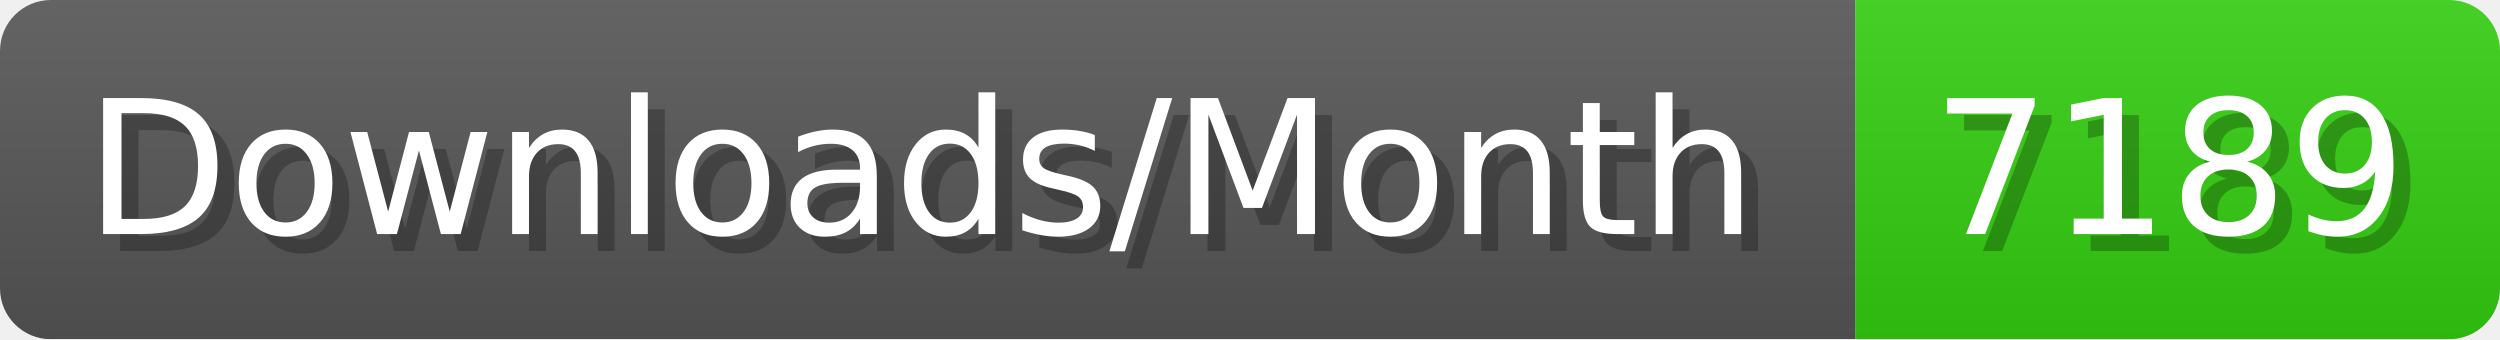
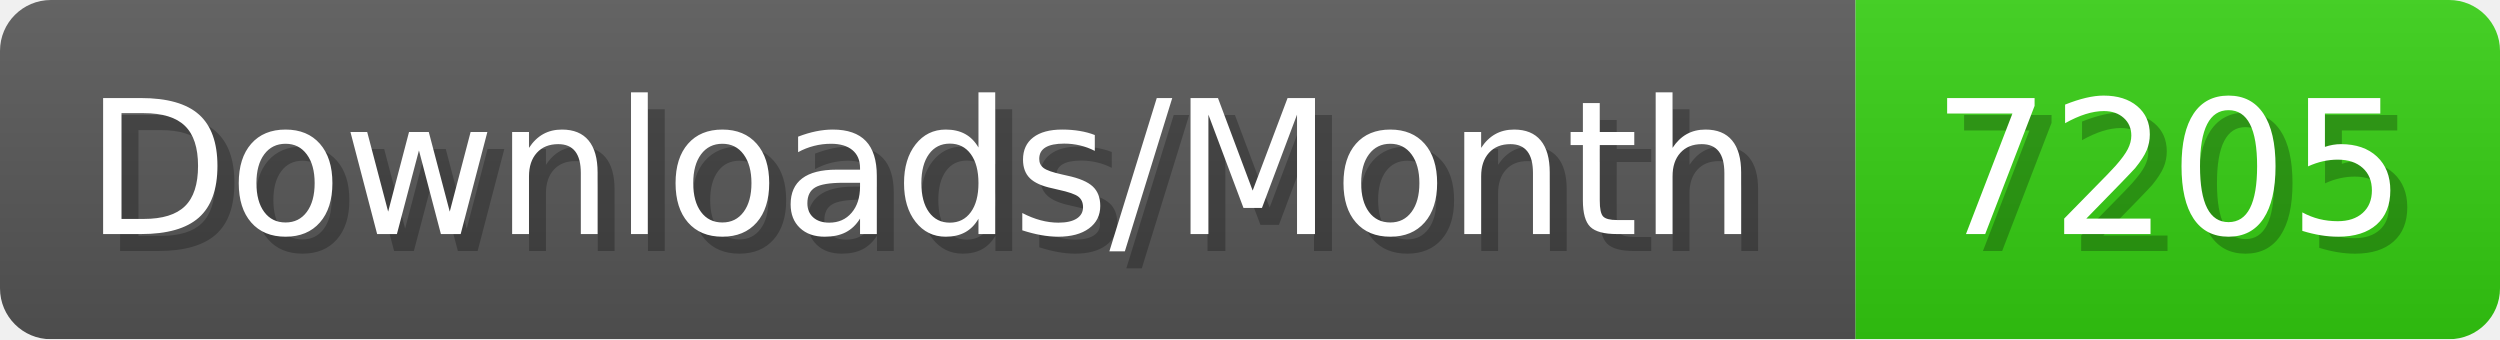
- <svg xmlns="http://www.w3.org/2000/svg" width="147.4" height="20" viewBox="0 0 1474 200" role="img" aria-label="Downloads/Month: 7189">
+ <svg xmlns="http://www.w3.org/2000/svg" width="147.4" height="20" viewBox="0 0 1474 200" role="img" aria-label="Downloads/Month: 7205">
  <linearGradient id="YlXUI" x2="0" y2="100%">
    <stop offset="0" stop-opacity=".1" stop-color="#EEE" />
    <stop offset="1" stop-opacity=".1" />
  </linearGradient>
  <mask id="JHhop">
    <rect width="1474" height="200" rx="30" fill="#FFF" />
  </mask>
  <g mask="url(#JHhop)">
    <rect width="1094" height="200" fill="#555" />
    <rect width="380" height="200" fill="#3C1" x="1094" />
    <rect width="1474" height="200" fill="url(#YlXUI)" />
  </g>
  <g aria-hidden="true" fill="#fff" text-anchor="start" font-family="Verdana,DejaVu Sans,sans-serif" font-size="110">
    <text x="60" y="148" textLength="994" fill="#000" opacity="0.25">Downloads/Month</text>
    <text x="50" y="138" textLength="994">Downloads/Month</text>
-     <text x="1149" y="148" textLength="280" fill="#000" opacity="0.25">7189</text>
-     <text x="1139" y="138" textLength="280">7189</text>
+     <text x="1149" y="148" textLength="280" fill="#000" opacity="0.25">7205</text>
+     <text x="1139" y="138" textLength="280">7205</text>
  </g>
</svg>
